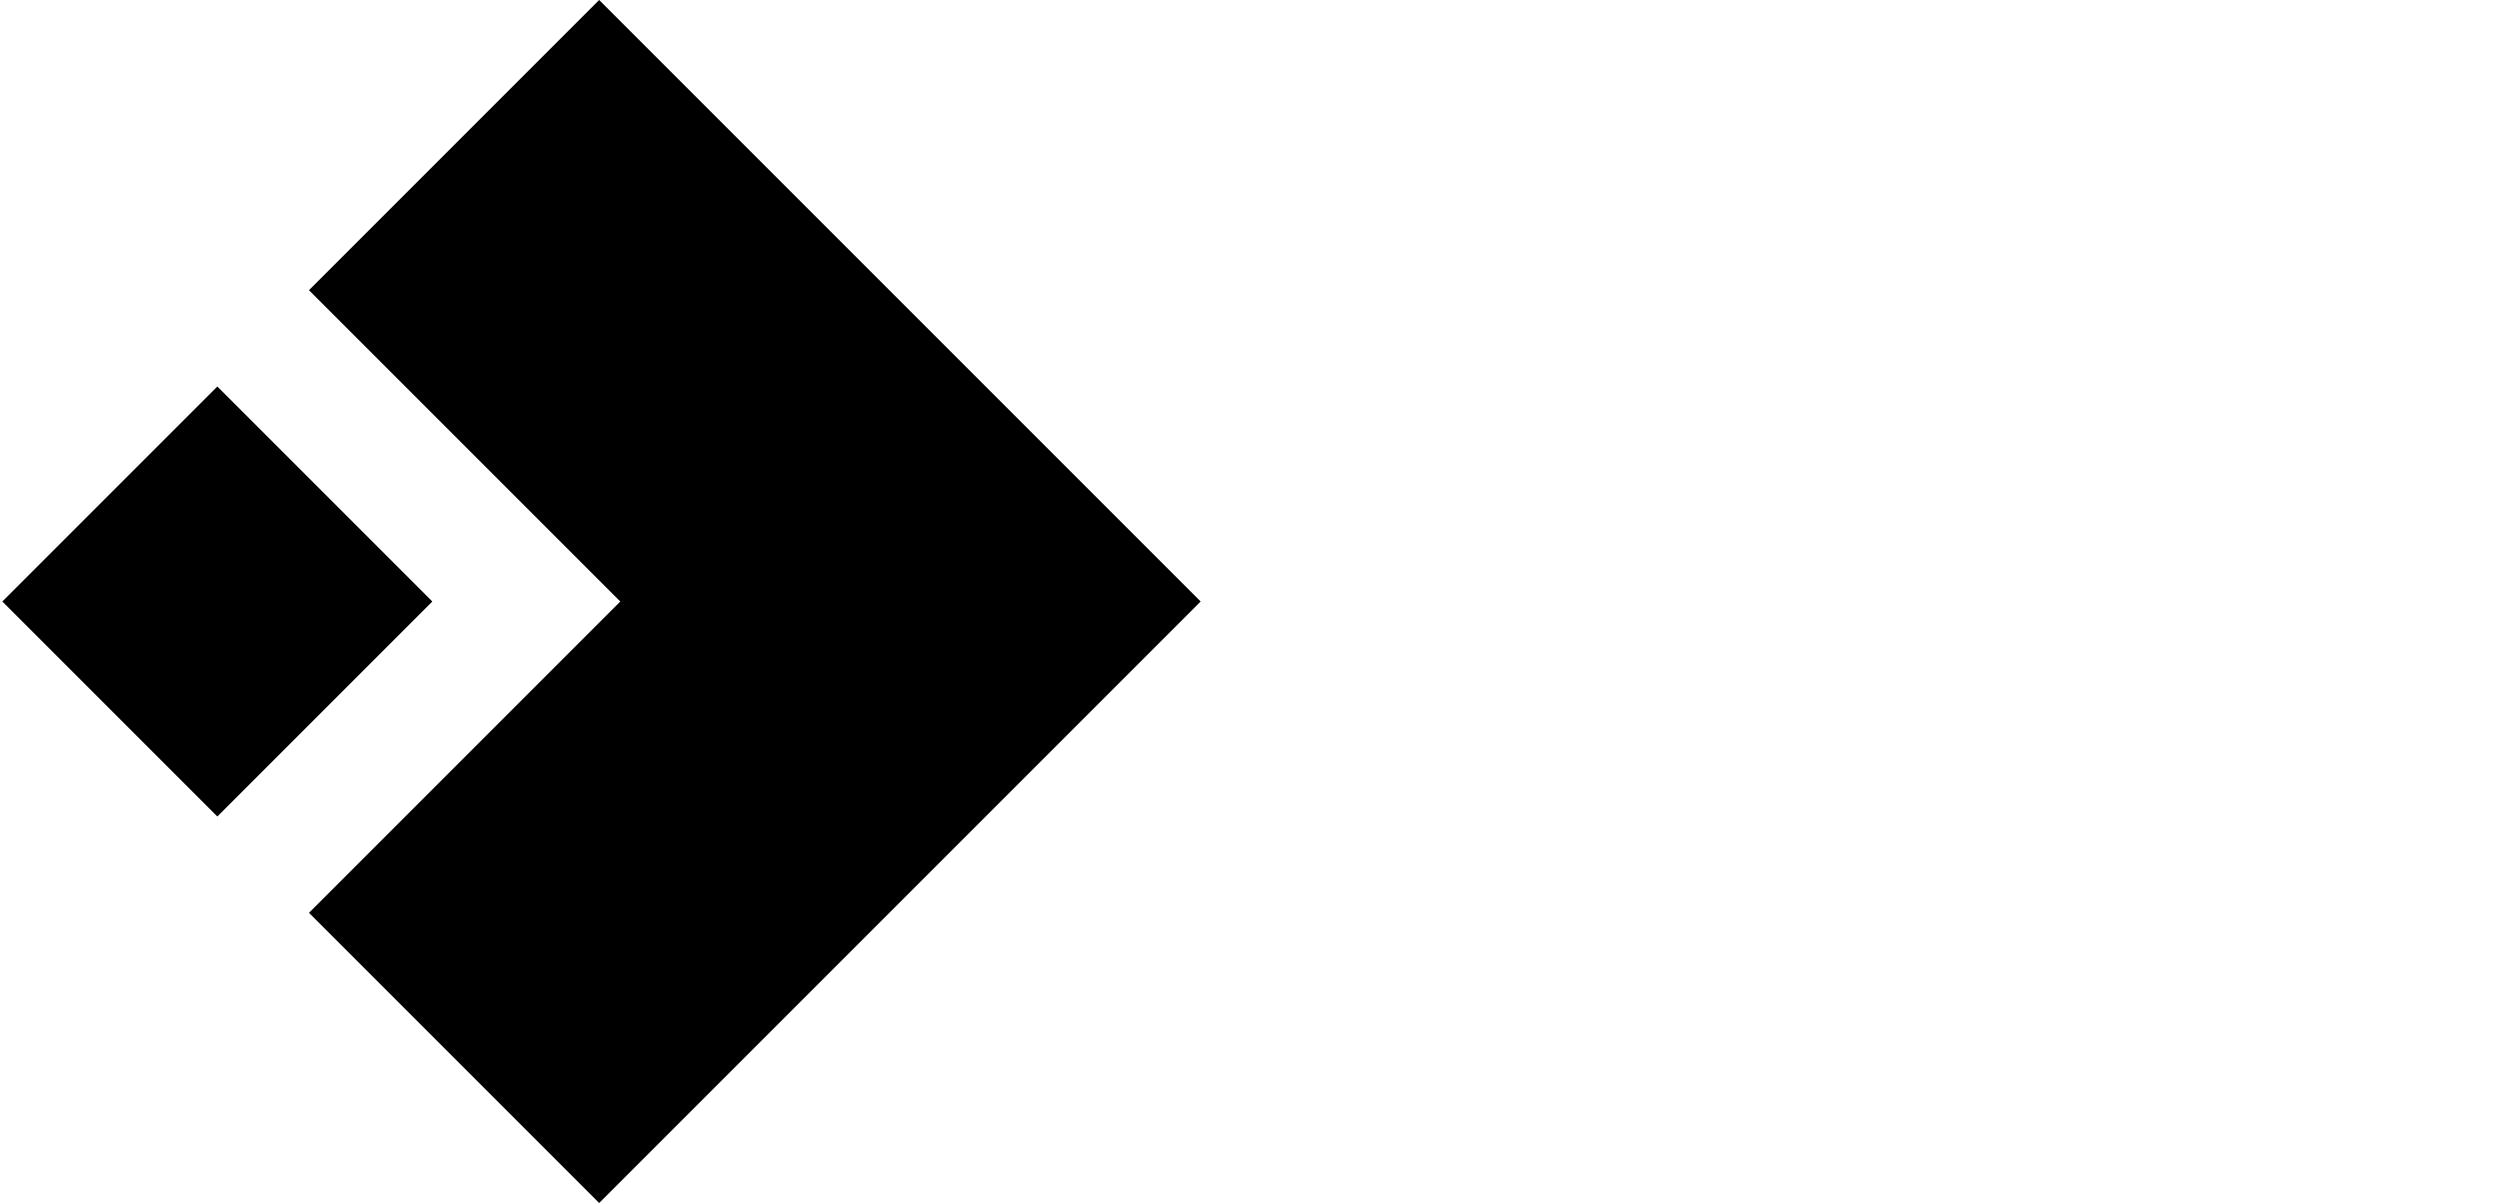
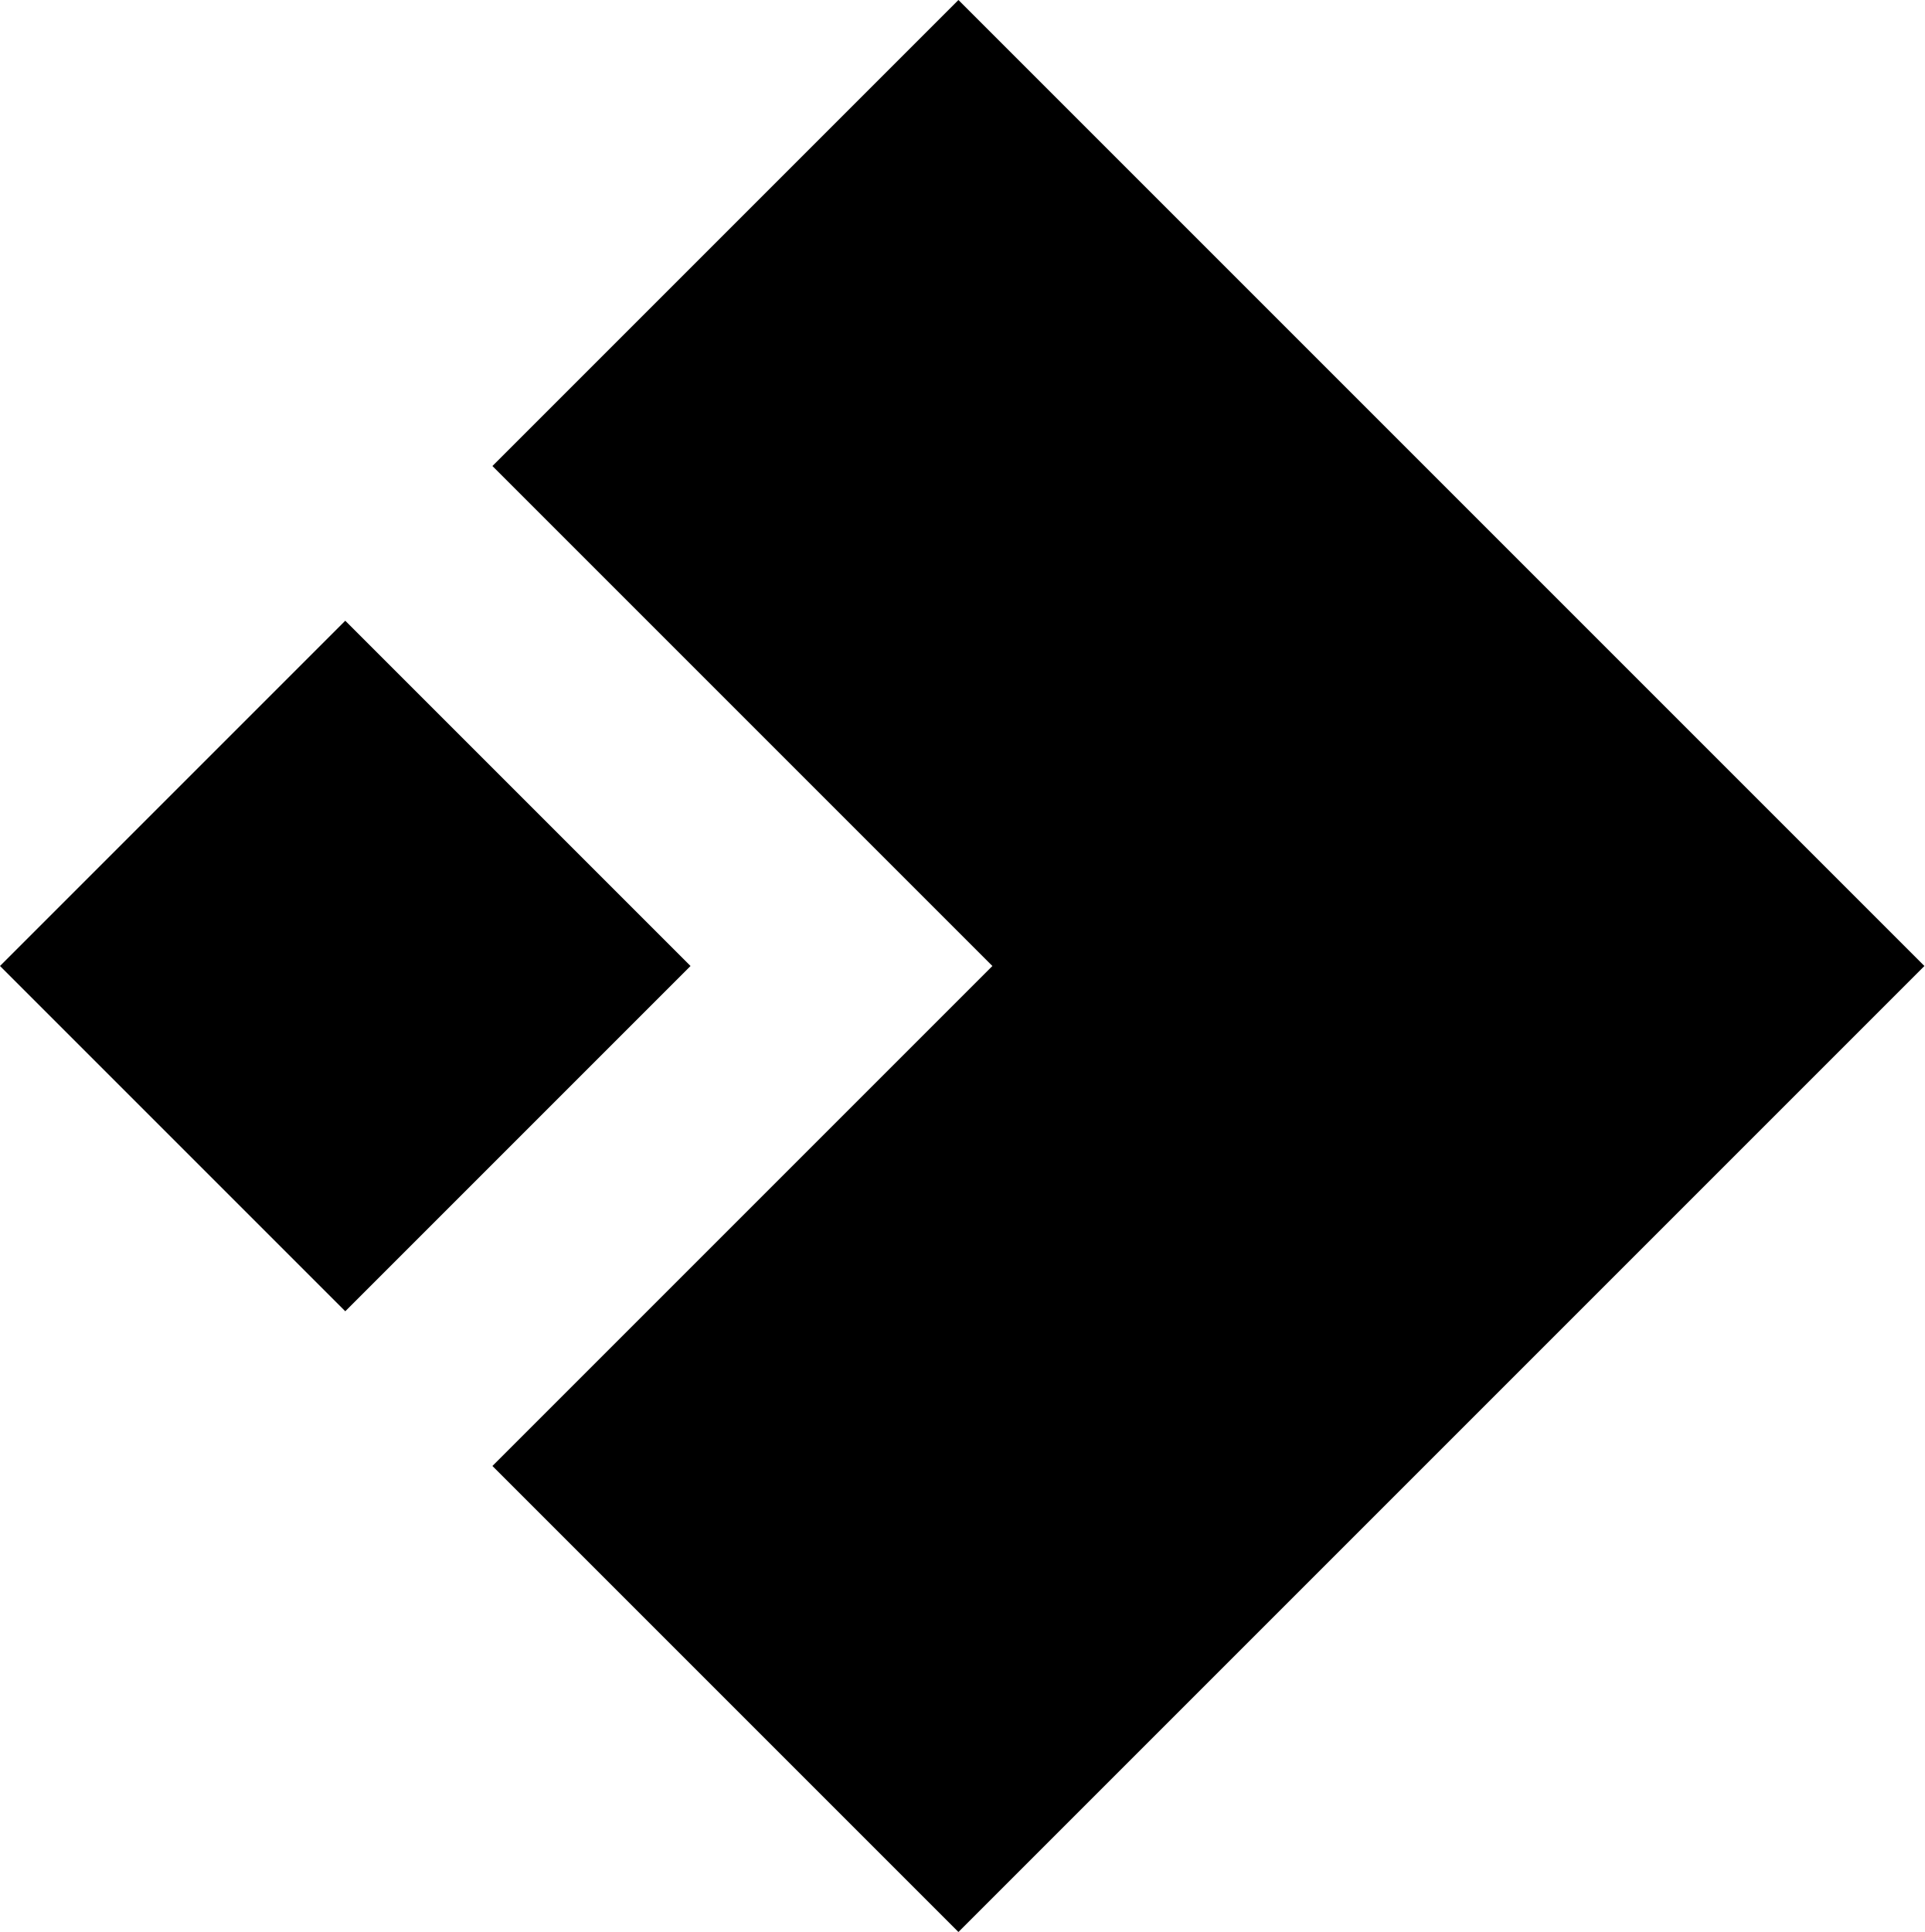
- <svg xmlns="http://www.w3.org/2000/svg" viewBox="0 0 2128 1024">
+ <svg xmlns="http://www.w3.org/2000/svg" viewBox="2 0 1020 1024">
  <path d="M1022 512L510 0 263 247l265 265-265 265 247 247 512-512zM185 329L2 512l183 183 183-183-183-183z" />
</svg>
